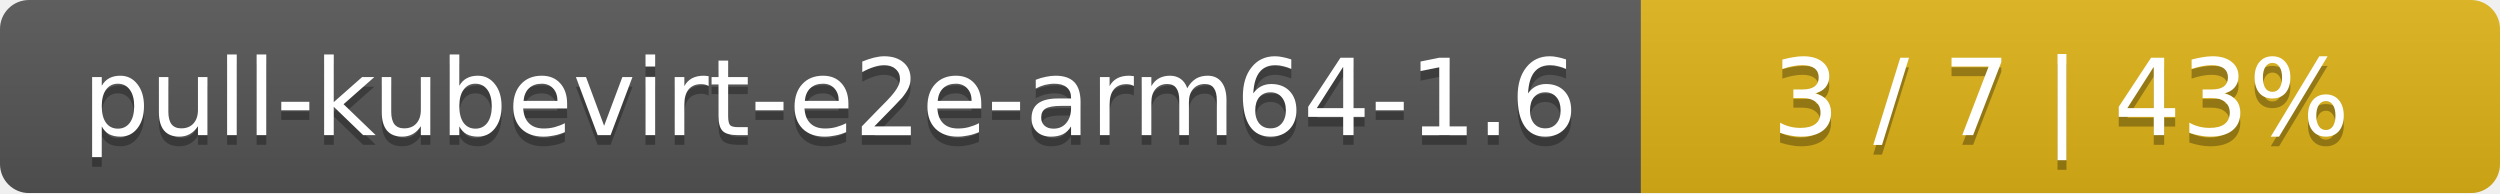
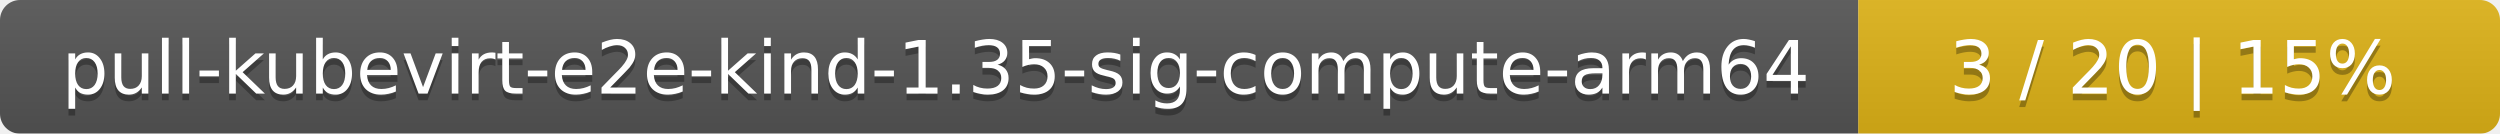
- <svg xmlns="http://www.w3.org/2000/svg" width="259" height="20">
+ <svg xmlns="http://www.w3.org/2000/svg" width="374" height="20">
  <linearGradient id="smooth" x2="0" y2="100%">
    <stop offset="0" stop-color="#bbb" stop-opacity=".1" />
    <stop offset="1" stop-opacity=".1" />
  </linearGradient>
  <mask id="round">
-     <rect width="259" height="20" rx="3" fill="#fff" />
+     <rect width="374" height="20" rx="3" fill="#fff" />
  </mask>
  <g mask="url(#round)">
-     <rect width="170" height="20" fill="#555" />
-     <rect x="170" width="89" height="20" fill="#dfb317" />
-     <rect width="259" height="20" fill="url(#smooth)" />
+     <rect width="278" height="20" fill="#555" />
+     <rect x="278" width="96" height="20" fill="#dfb317" />
+     <rect width="374" height="20" fill="url(#smooth)" />
  </g>
  <g fill="#fff" text-anchor="middle" font-family="DejaVu Sans,Verdana,Geneva,sans-serif" font-size="11">
-     <text x="86" y="15" fill="#010101" fill-opacity=".3">pull-kubevirt-e2e-arm64-1.6</text>
-     <text x="86" y="14">pull-kubevirt-e2e-arm64-1.6</text>
-     <text x="213.5" y="15" fill="#010101" fill-opacity=".3">3 / 7    |    43%</text>
-     <text x="213.5" y="14">3 / 7    |    43%</text>
+     <text x="140" y="15" fill="#010101" fill-opacity=".3">pull-kubevirt-e2e-kind-1.35-sig-compute-arm64</text>
+     <text x="140" y="14">pull-kubevirt-e2e-kind-1.35-sig-compute-arm64</text>
+     <text x="325" y="15" fill="#010101" fill-opacity=".3">3 / 20    |    15%</text>
+     <text x="325" y="14">3 / 20    |    15%</text>
  </g>
</svg>
